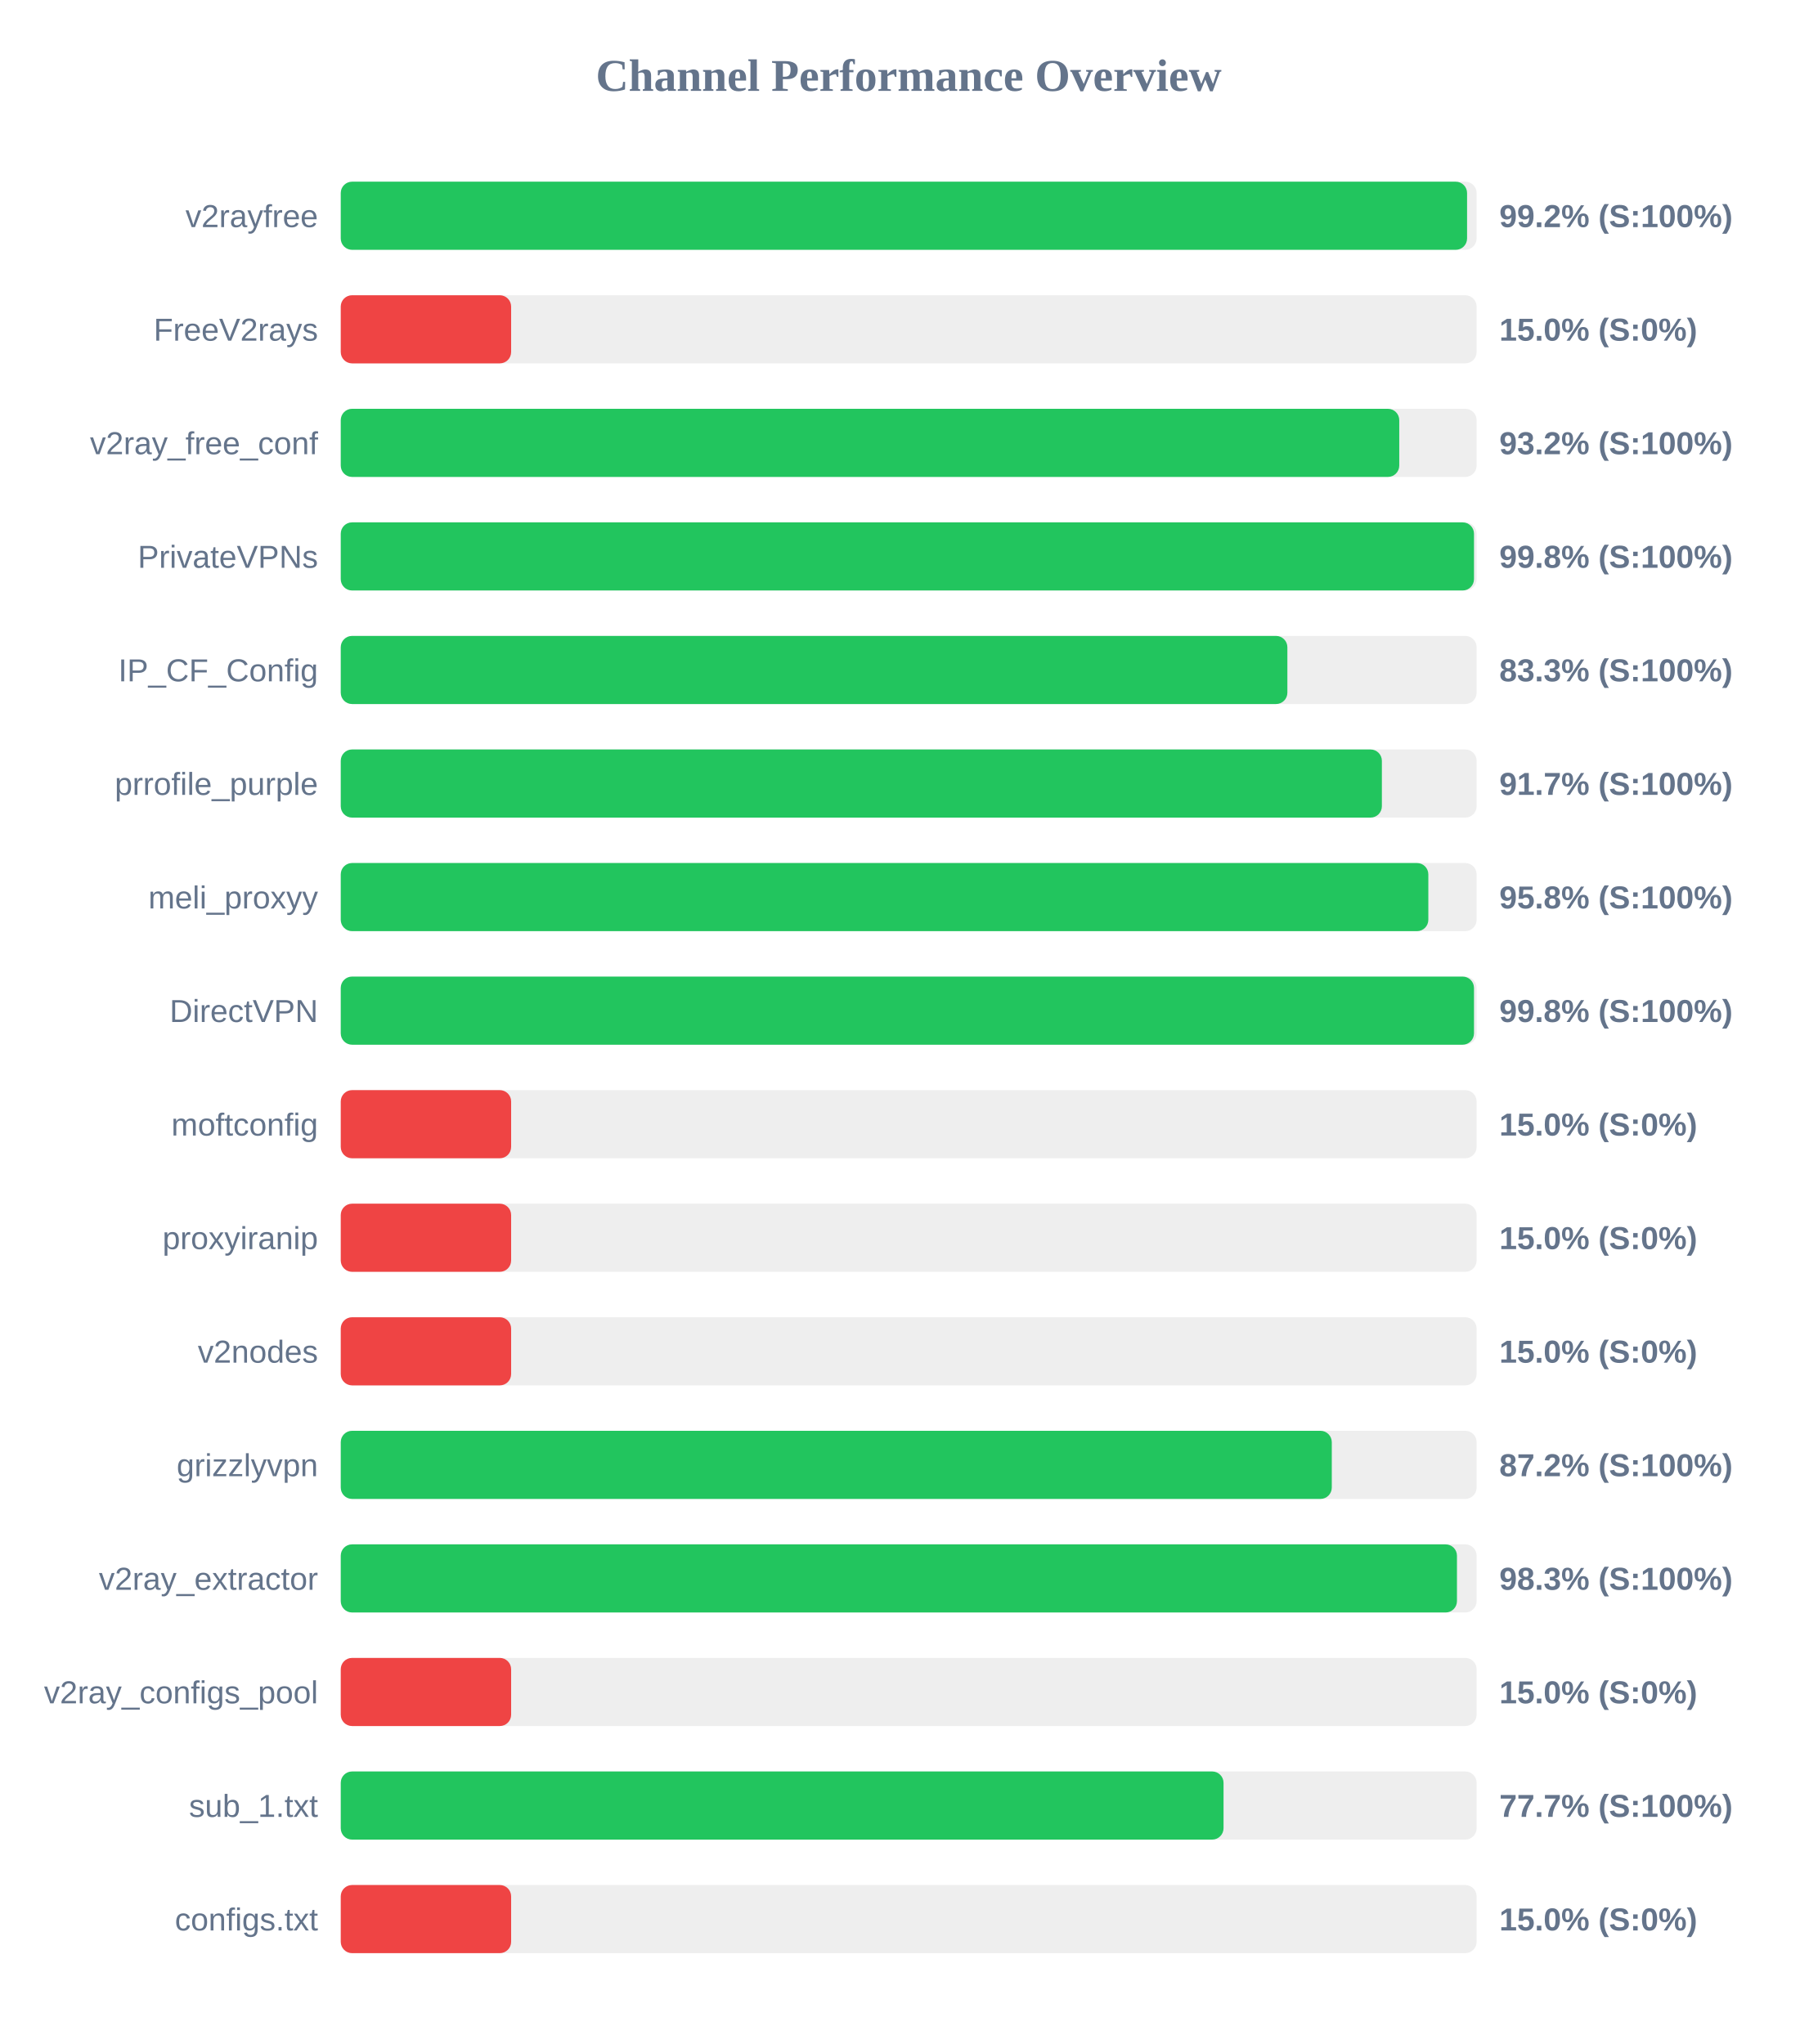
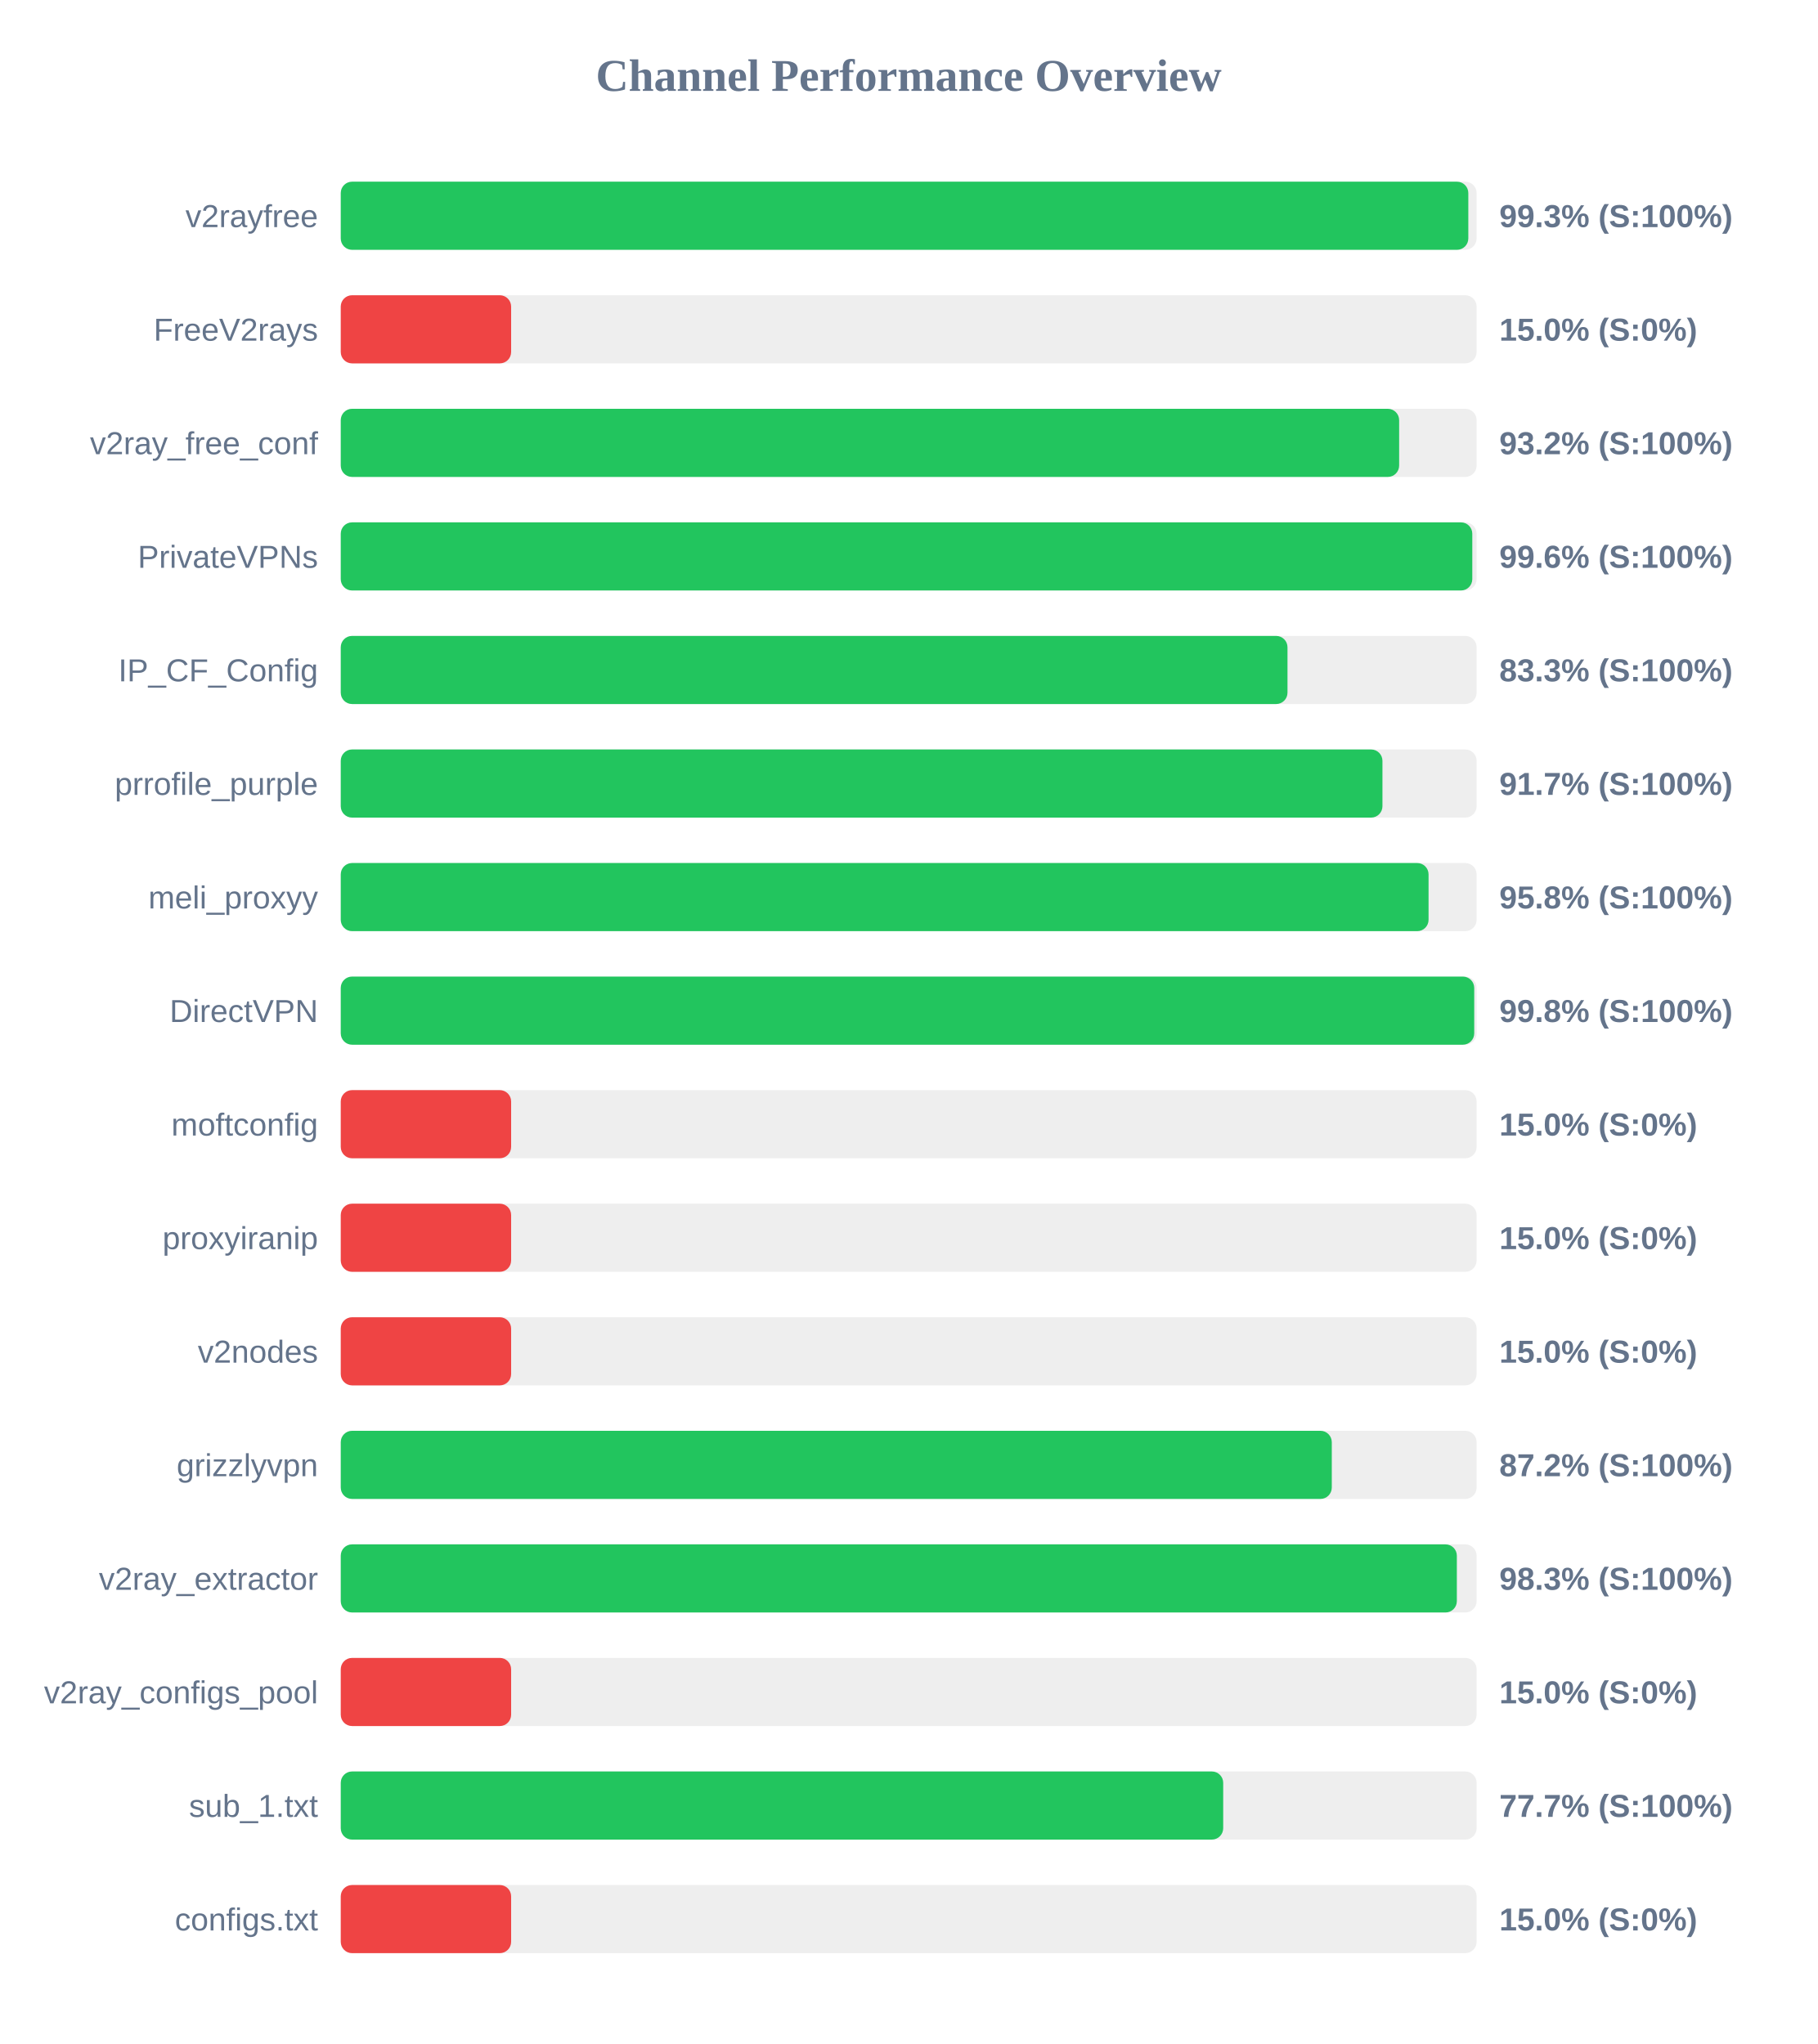
<svg xmlns="http://www.w3.org/2000/svg" width="800" height="900" version="1.1">
  <style>
        .row { font: 14px Arial; fill: #64748b; }
        .score { font: bold 14px Arial; fill: #64748b; }
    </style>
  <text x="400" y="40" text-anchor="middle" font-size="20px" font-weight="bold" fill="#64748b">Channel Performance Overview</text>
  <rect x="150" y="80" width="500" height="30" fill="#eee" rx="5" />
-   <rect x="150" y="80" width="495.8" height="30" fill="#22c55e" rx="5" />
+   <rect x="150" y="80" width="496.35" height="30" fill="#22c55e" rx="5" />
  <text x="140" y="100" text-anchor="end" class="row">v2rayfree</text>
-   <text x="660" y="100" text-anchor="start" class="score">99.2% (S:100%)</text>
+   <text x="660" y="100" text-anchor="start" class="score">99.3% (S:100%)</text>
  <rect x="150" y="130" width="500" height="30" fill="#eee" rx="5" />
  <rect x="150" y="130" width="75.0" height="30" fill="#ef4444" rx="5" />
  <text x="140" y="150" text-anchor="end" class="row">FreeV2rays</text>
  <text x="660" y="150" text-anchor="start" class="score">15.0% (S:0%)</text>
  <rect x="150" y="180" width="500" height="30" fill="#eee" rx="5" />
-   <rect x="150" y="180" width="465.95" height="30" fill="#22c55e" rx="5" />
+   <rect x="150" y="180" width="465.9" height="30" fill="#22c55e" rx="5" />
  <text x="140" y="200" text-anchor="end" class="row">v2ray_free_conf</text>
  <text x="660" y="200" text-anchor="start" class="score">93.2% (S:100%)</text>
  <rect x="150" y="230" width="500" height="30" fill="#eee" rx="5" />
-   <rect x="150" y="230" width="498.85" height="30" fill="#22c55e" rx="5" />
+   <rect x="150" y="230" width="498.1" height="30" fill="#22c55e" rx="5" />
  <text x="140" y="250" text-anchor="end" class="row">PrivateVPNs</text>
-   <text x="660" y="250" text-anchor="start" class="score">99.8% (S:100%)</text>
+   <text x="660" y="250" text-anchor="start" class="score">99.6% (S:100%)</text>
  <rect x="150" y="280" width="500" height="30" fill="#eee" rx="5" />
-   <rect x="150" y="280" width="416.7" height="30" fill="#22c55e" rx="5" />
+   <rect x="150" y="280" width="416.75" height="30" fill="#22c55e" rx="5" />
  <text x="140" y="300" text-anchor="end" class="row">IP_CF_Config</text>
  <text x="660" y="300" text-anchor="start" class="score">83.3% (S:100%)</text>
  <rect x="150" y="330" width="500" height="30" fill="#eee" rx="5" />
-   <rect x="150" y="330" width="458.3" height="30" fill="#22c55e" rx="5" />
+   <rect x="150" y="330" width="458.55" height="30" fill="#22c55e" rx="5" />
  <text x="140" y="350" text-anchor="end" class="row">prrofile_purple</text>
  <text x="660" y="350" text-anchor="start" class="score">91.7% (S:100%)</text>
  <rect x="150" y="380" width="500" height="30" fill="#eee" rx="5" />
-   <rect x="150" y="380" width="478.75" height="30" fill="#22c55e" rx="5" />
+   <rect x="150" y="380" width="478.85" height="30" fill="#22c55e" rx="5" />
  <text x="140" y="400" text-anchor="end" class="row">meli_proxyy</text>
  <text x="660" y="400" text-anchor="start" class="score">95.8% (S:100%)</text>
  <rect x="150" y="430" width="500" height="30" fill="#eee" rx="5" />
-   <rect x="150" y="430" width="498.85" height="30" fill="#22c55e" rx="5" />
+   <rect x="150" y="430" width="498.95" height="30" fill="#22c55e" rx="5" />
  <text x="140" y="450" text-anchor="end" class="row">DirectVPN</text>
  <text x="660" y="450" text-anchor="start" class="score">99.8% (S:100%)</text>
  <rect x="150" y="480" width="500" height="30" fill="#eee" rx="5" />
  <rect x="150" y="480" width="75.0" height="30" fill="#ef4444" rx="5" />
  <text x="140" y="500" text-anchor="end" class="row">moftconfig</text>
  <text x="660" y="500" text-anchor="start" class="score">15.0% (S:0%)</text>
  <rect x="150" y="530" width="500" height="30" fill="#eee" rx="5" />
  <rect x="150" y="530" width="75.0" height="30" fill="#ef4444" rx="5" />
  <text x="140" y="550" text-anchor="end" class="row">proxyiranip</text>
  <text x="660" y="550" text-anchor="start" class="score">15.0% (S:0%)</text>
  <rect x="150" y="580" width="500" height="30" fill="#eee" rx="5" />
  <rect x="150" y="580" width="75.0" height="30" fill="#ef4444" rx="5" />
  <text x="140" y="600" text-anchor="end" class="row">v2nodes</text>
  <text x="660" y="600" text-anchor="start" class="score">15.0% (S:0%)</text>
  <rect x="150" y="630" width="500" height="30" fill="#eee" rx="5" />
  <rect x="150" y="630" width="436.25" height="30" fill="#22c55e" rx="5" />
  <text x="140" y="650" text-anchor="end" class="row">grizzlyvpn</text>
  <text x="660" y="650" text-anchor="start" class="score">87.2% (S:100%)</text>
  <rect x="150" y="680" width="500" height="30" fill="#eee" rx="5" />
-   <rect x="150" y="680" width="491.35" height="30" fill="#22c55e" rx="5" />
+   <rect x="150" y="680" width="491.3" height="30" fill="#22c55e" rx="5" />
  <text x="140" y="700" text-anchor="end" class="row">v2ray_extractor</text>
  <text x="660" y="700" text-anchor="start" class="score">98.3% (S:100%)</text>
  <rect x="150" y="730" width="500" height="30" fill="#eee" rx="5" />
  <rect x="150" y="730" width="75.0" height="30" fill="#ef4444" rx="5" />
  <text x="140" y="750" text-anchor="end" class="row">v2ray_configs_pool</text>
  <text x="660" y="750" text-anchor="start" class="score">15.0% (S:0%)</text>
  <rect x="150" y="780" width="500" height="30" fill="#eee" rx="5" />
-   <rect x="150" y="780" width="388.6" height="30" fill="#22c55e" rx="5" />
+   <rect x="150" y="780" width="388.45" height="30" fill="#22c55e" rx="5" />
  <text x="140" y="800" text-anchor="end" class="row">sub_1.txt</text>
  <text x="660" y="800" text-anchor="start" class="score">77.7% (S:100%)</text>
  <rect x="150" y="830" width="500" height="30" fill="#eee" rx="5" />
  <rect x="150" y="830" width="75.0" height="30" fill="#ef4444" rx="5" />
  <text x="140" y="850" text-anchor="end" class="row">configs.txt</text>
  <text x="660" y="850" text-anchor="start" class="score">15.0% (S:0%)</text>
</svg>
